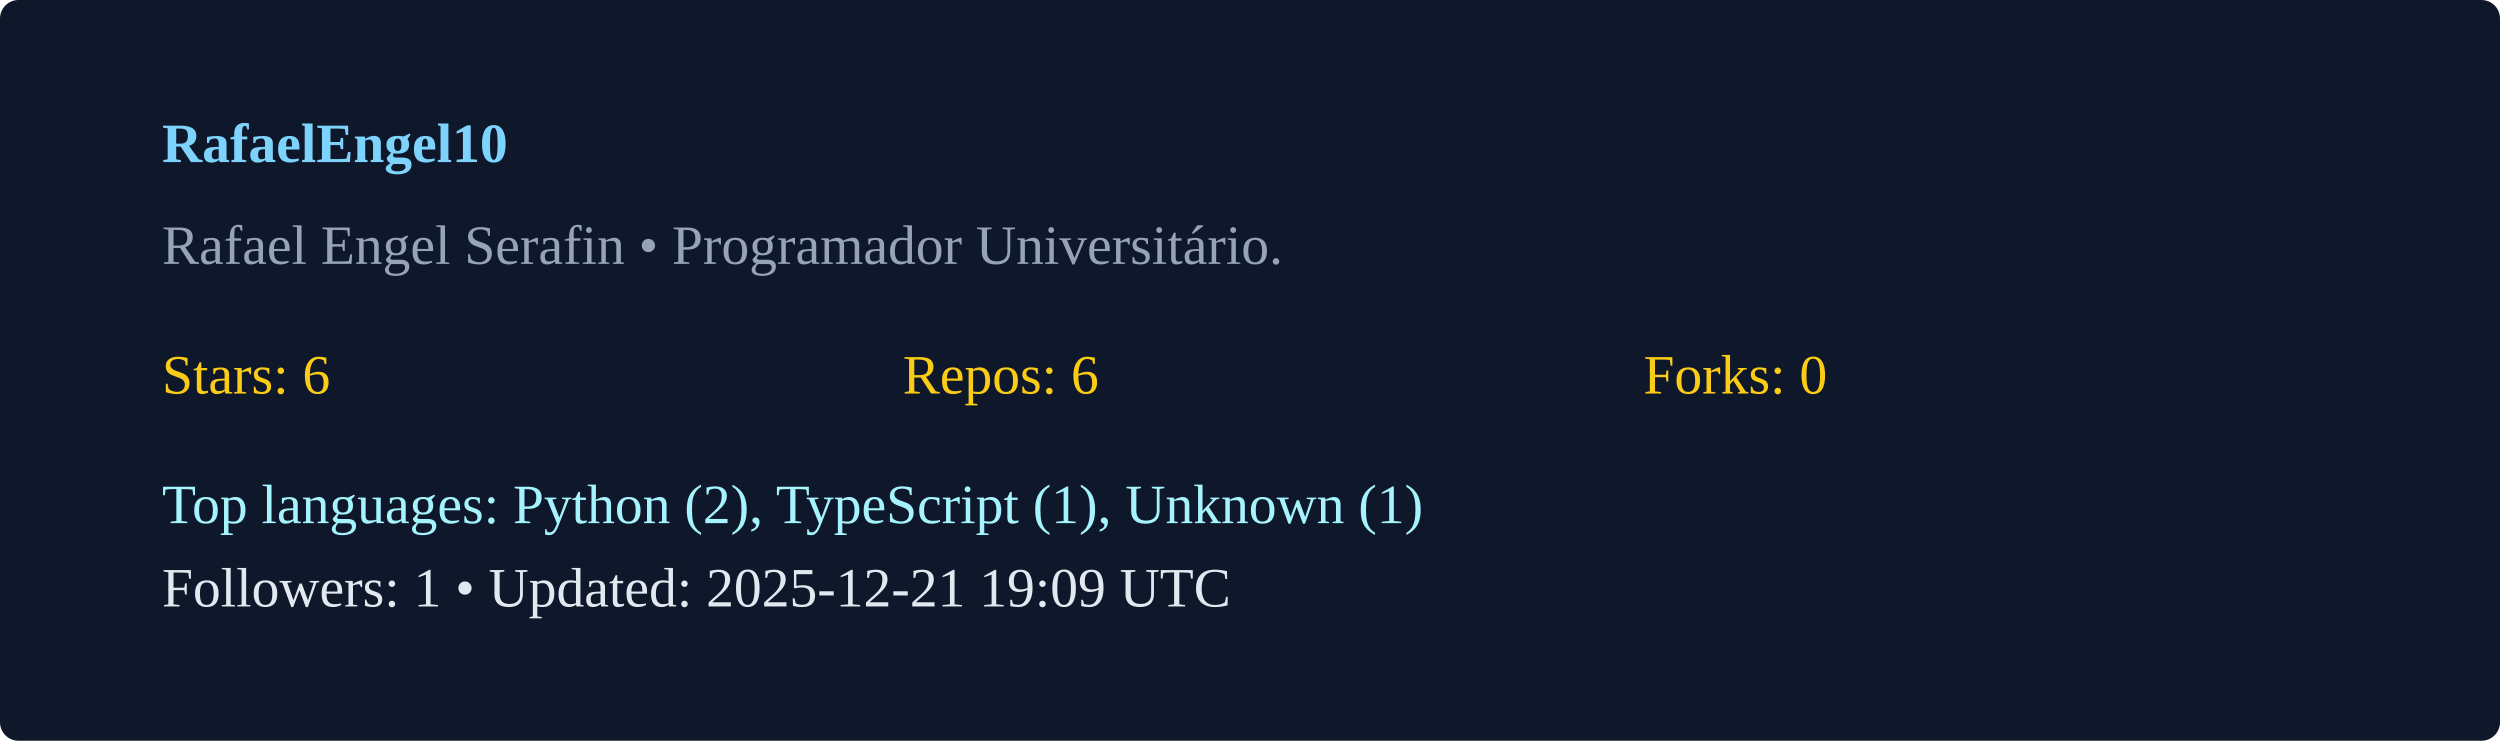
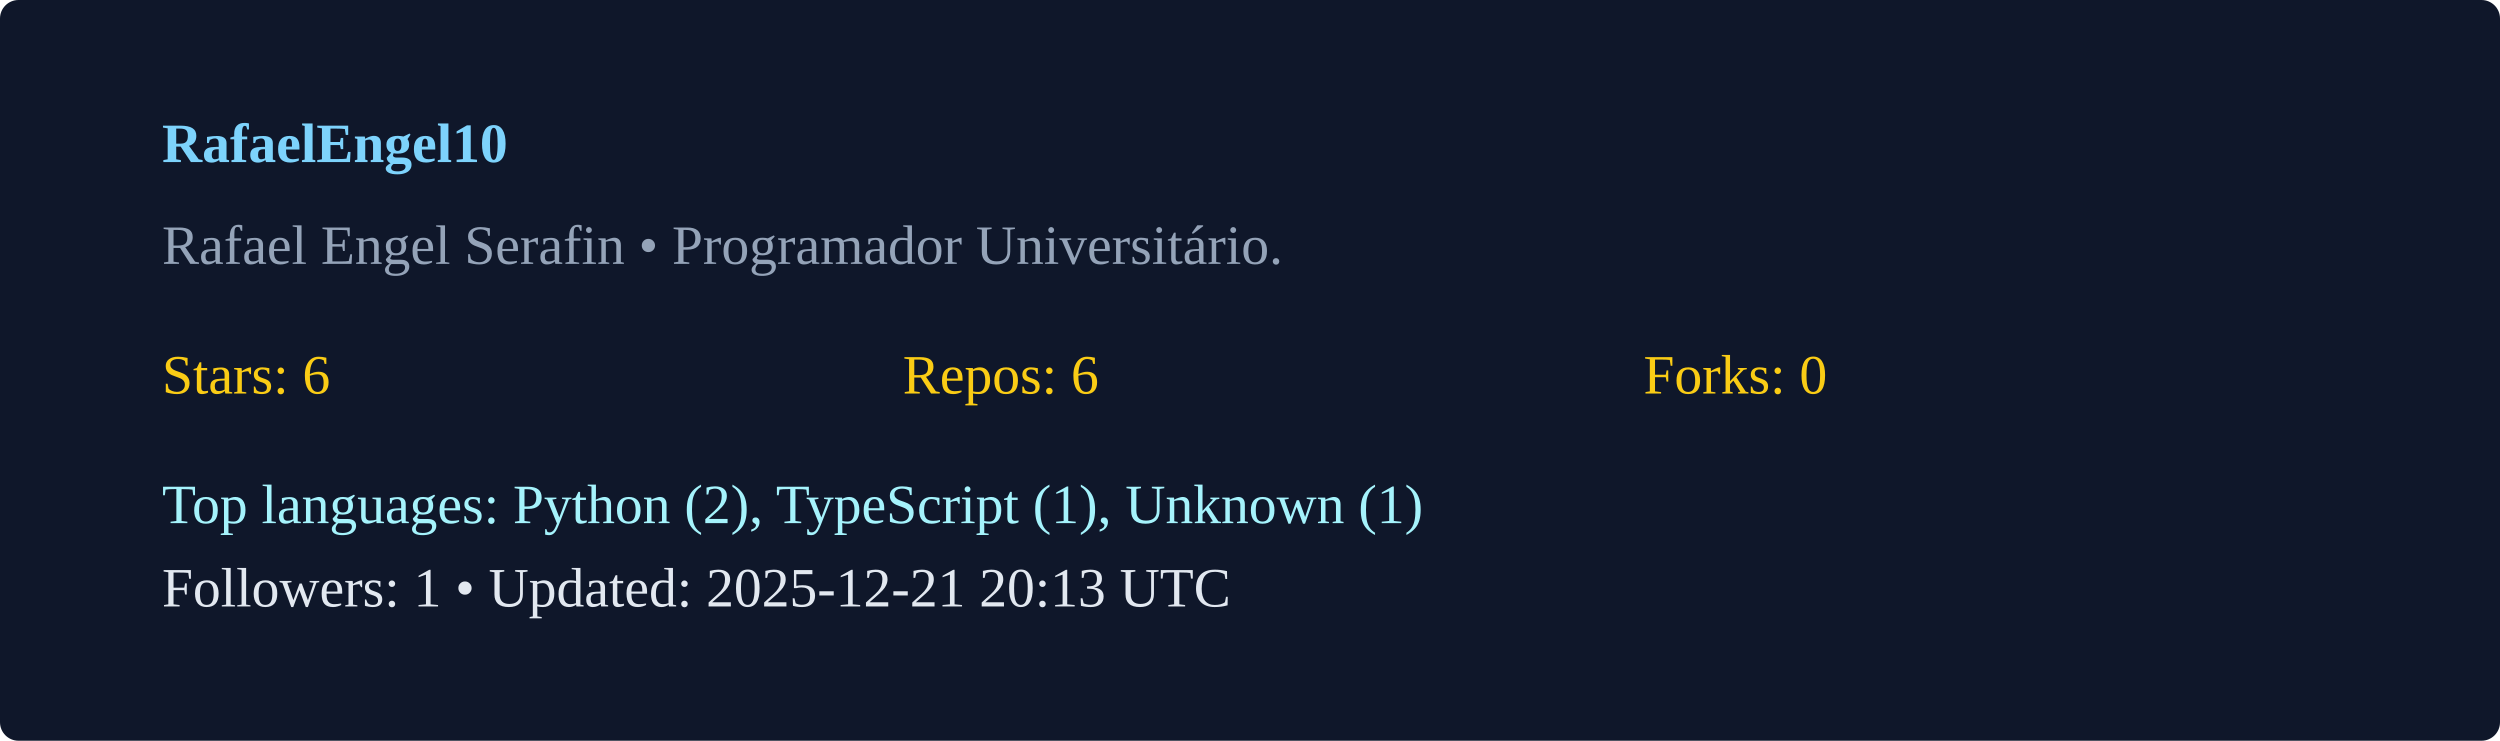
<svg xmlns="http://www.w3.org/2000/svg" width="540" height="160" viewBox="0 0 540 160">
  <rect width="100%" height="100%" rx="4" fill="#0f172a" />
  <g transform="translate(35,35)">
    <text x="0" y="0" fill="#7dd3fc" font-weight="600">RafaelEngel10</text>
    <text x="0" y="22" fill="#94a3b8">Rafael Engel Serafin  • Programador Universitário. </text>
    <g transform="translate(0,50)">
      <text x="0" y="0" fill="#facc15">Stars: 6</text>
      <text x="160" y="0" fill="#facc15">Repos: 6</text>
      <text x="320" y="0" fill="#facc15">Forks: 0</text>
      <text x="0" y="28" fill="#a5f3fc">Top languages: Python (2), TypeScript (1), Unknown (1)</text>
-       <text x="0" y="46" fill="#e2e8f0">Followers: 1 • Updated: 2025-12-21 19:09 UTC</text>
+       <text x="0" y="46" fill="#e2e8f0">Followers: 1 • Updated: 2025-12-21 20:13 UTC</text>
    </g>
  </g>
</svg>
